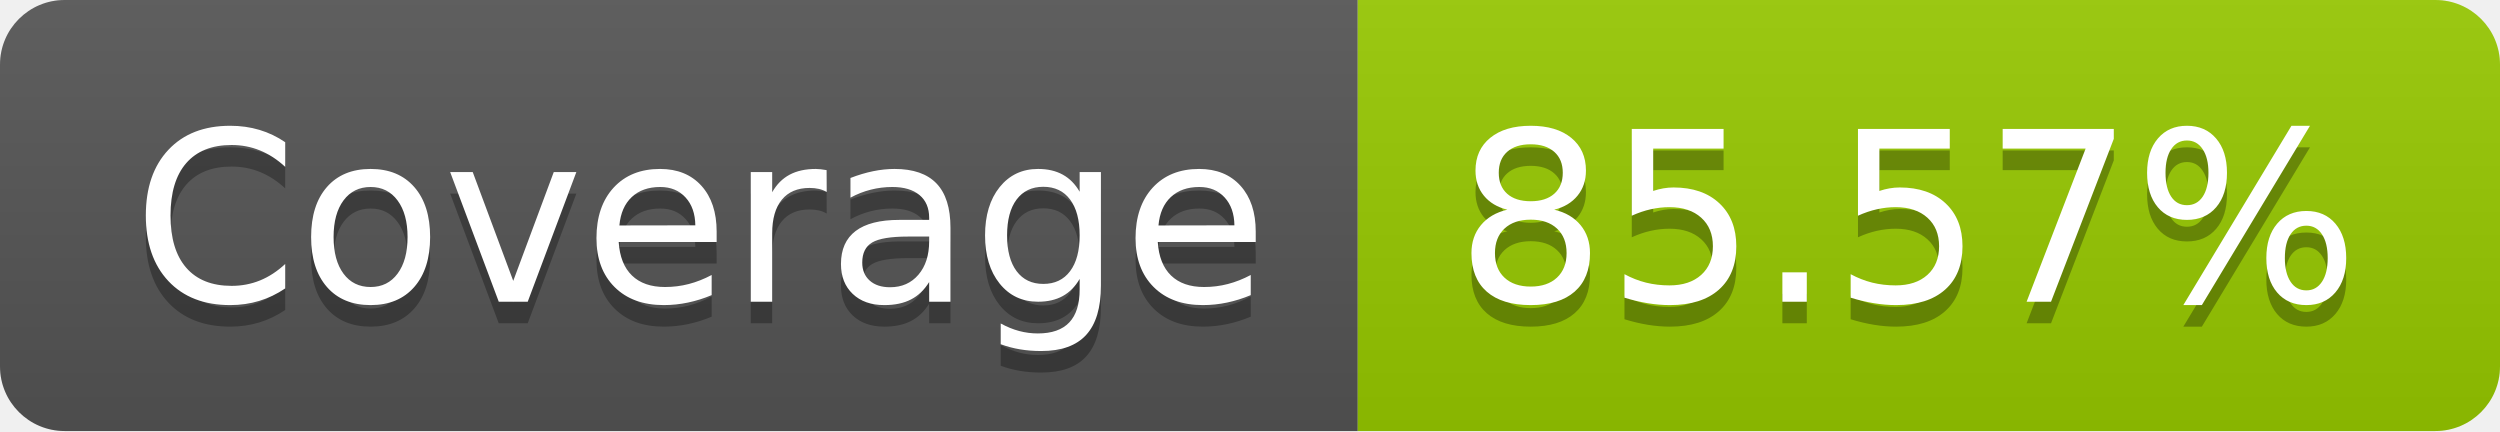
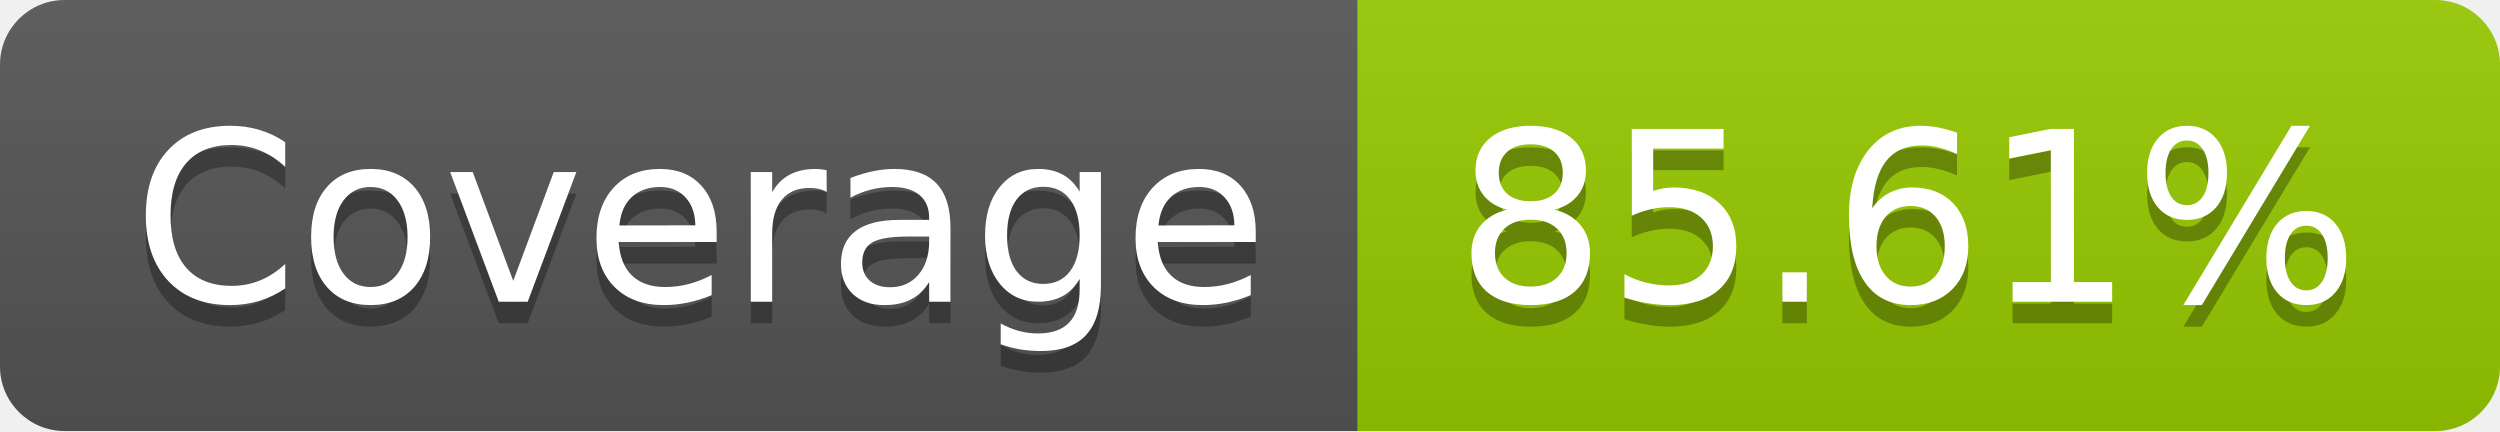
- <svg xmlns="http://www.w3.org/2000/svg" width="116" height="20" role="img" aria-label="Coverage: 85.57%">
+ <svg xmlns="http://www.w3.org/2000/svg" width="116" height="20" role="img" aria-label="Coverage: 85.61%">
  <linearGradient id="s" x2="0" y2="100%">
    <stop offset="0" stop-color="#bbb" stop-opacity=".1" />
    <stop offset="1" stop-opacity=".1" />
  </linearGradient>
  <clipPath id="r">
    <rect width="116" height="20" rx="3" fill="#fff" />
  </clipPath>
  <g clip-path="url(#r)">
    <rect width="63" height="20" fill="#555" />
    <rect x="63" width="53" height="20" fill="#97ca00" />
    <rect width="116" height="20" fill="url(#s)" />
  </g>
  <g fill="#fff" text-anchor="middle" font-family="Verdana,Geneva,DejaVu Sans,sans-serif" text-rendering="geometricPrecision" font-size="110">
    <text aria-hidden="true" x="325" y="150" fill="#010101" fill-opacity=".3" transform="scale(.1)" textLength="530">Coverage</text>
    <text x="325" y="140" transform="scale(.1)" fill="#fff" textLength="530">Coverage</text>
-     <text aria-hidden="true" x="885" y="150" fill="#010101" fill-opacity=".3" transform="scale(.1)" textLength="430">85.57%</text>
-     <text x="885" y="140" transform="scale(.1)" fill="#fff" textLength="430">85.57%</text>
+     <text aria-hidden="true" x="885" y="150" fill="#010101" fill-opacity=".3" transform="scale(.1)" textLength="430">85.61%</text>
+     <text x="885" y="140" transform="scale(.1)" fill="#fff" textLength="430">85.61%</text>
  </g>
</svg>
